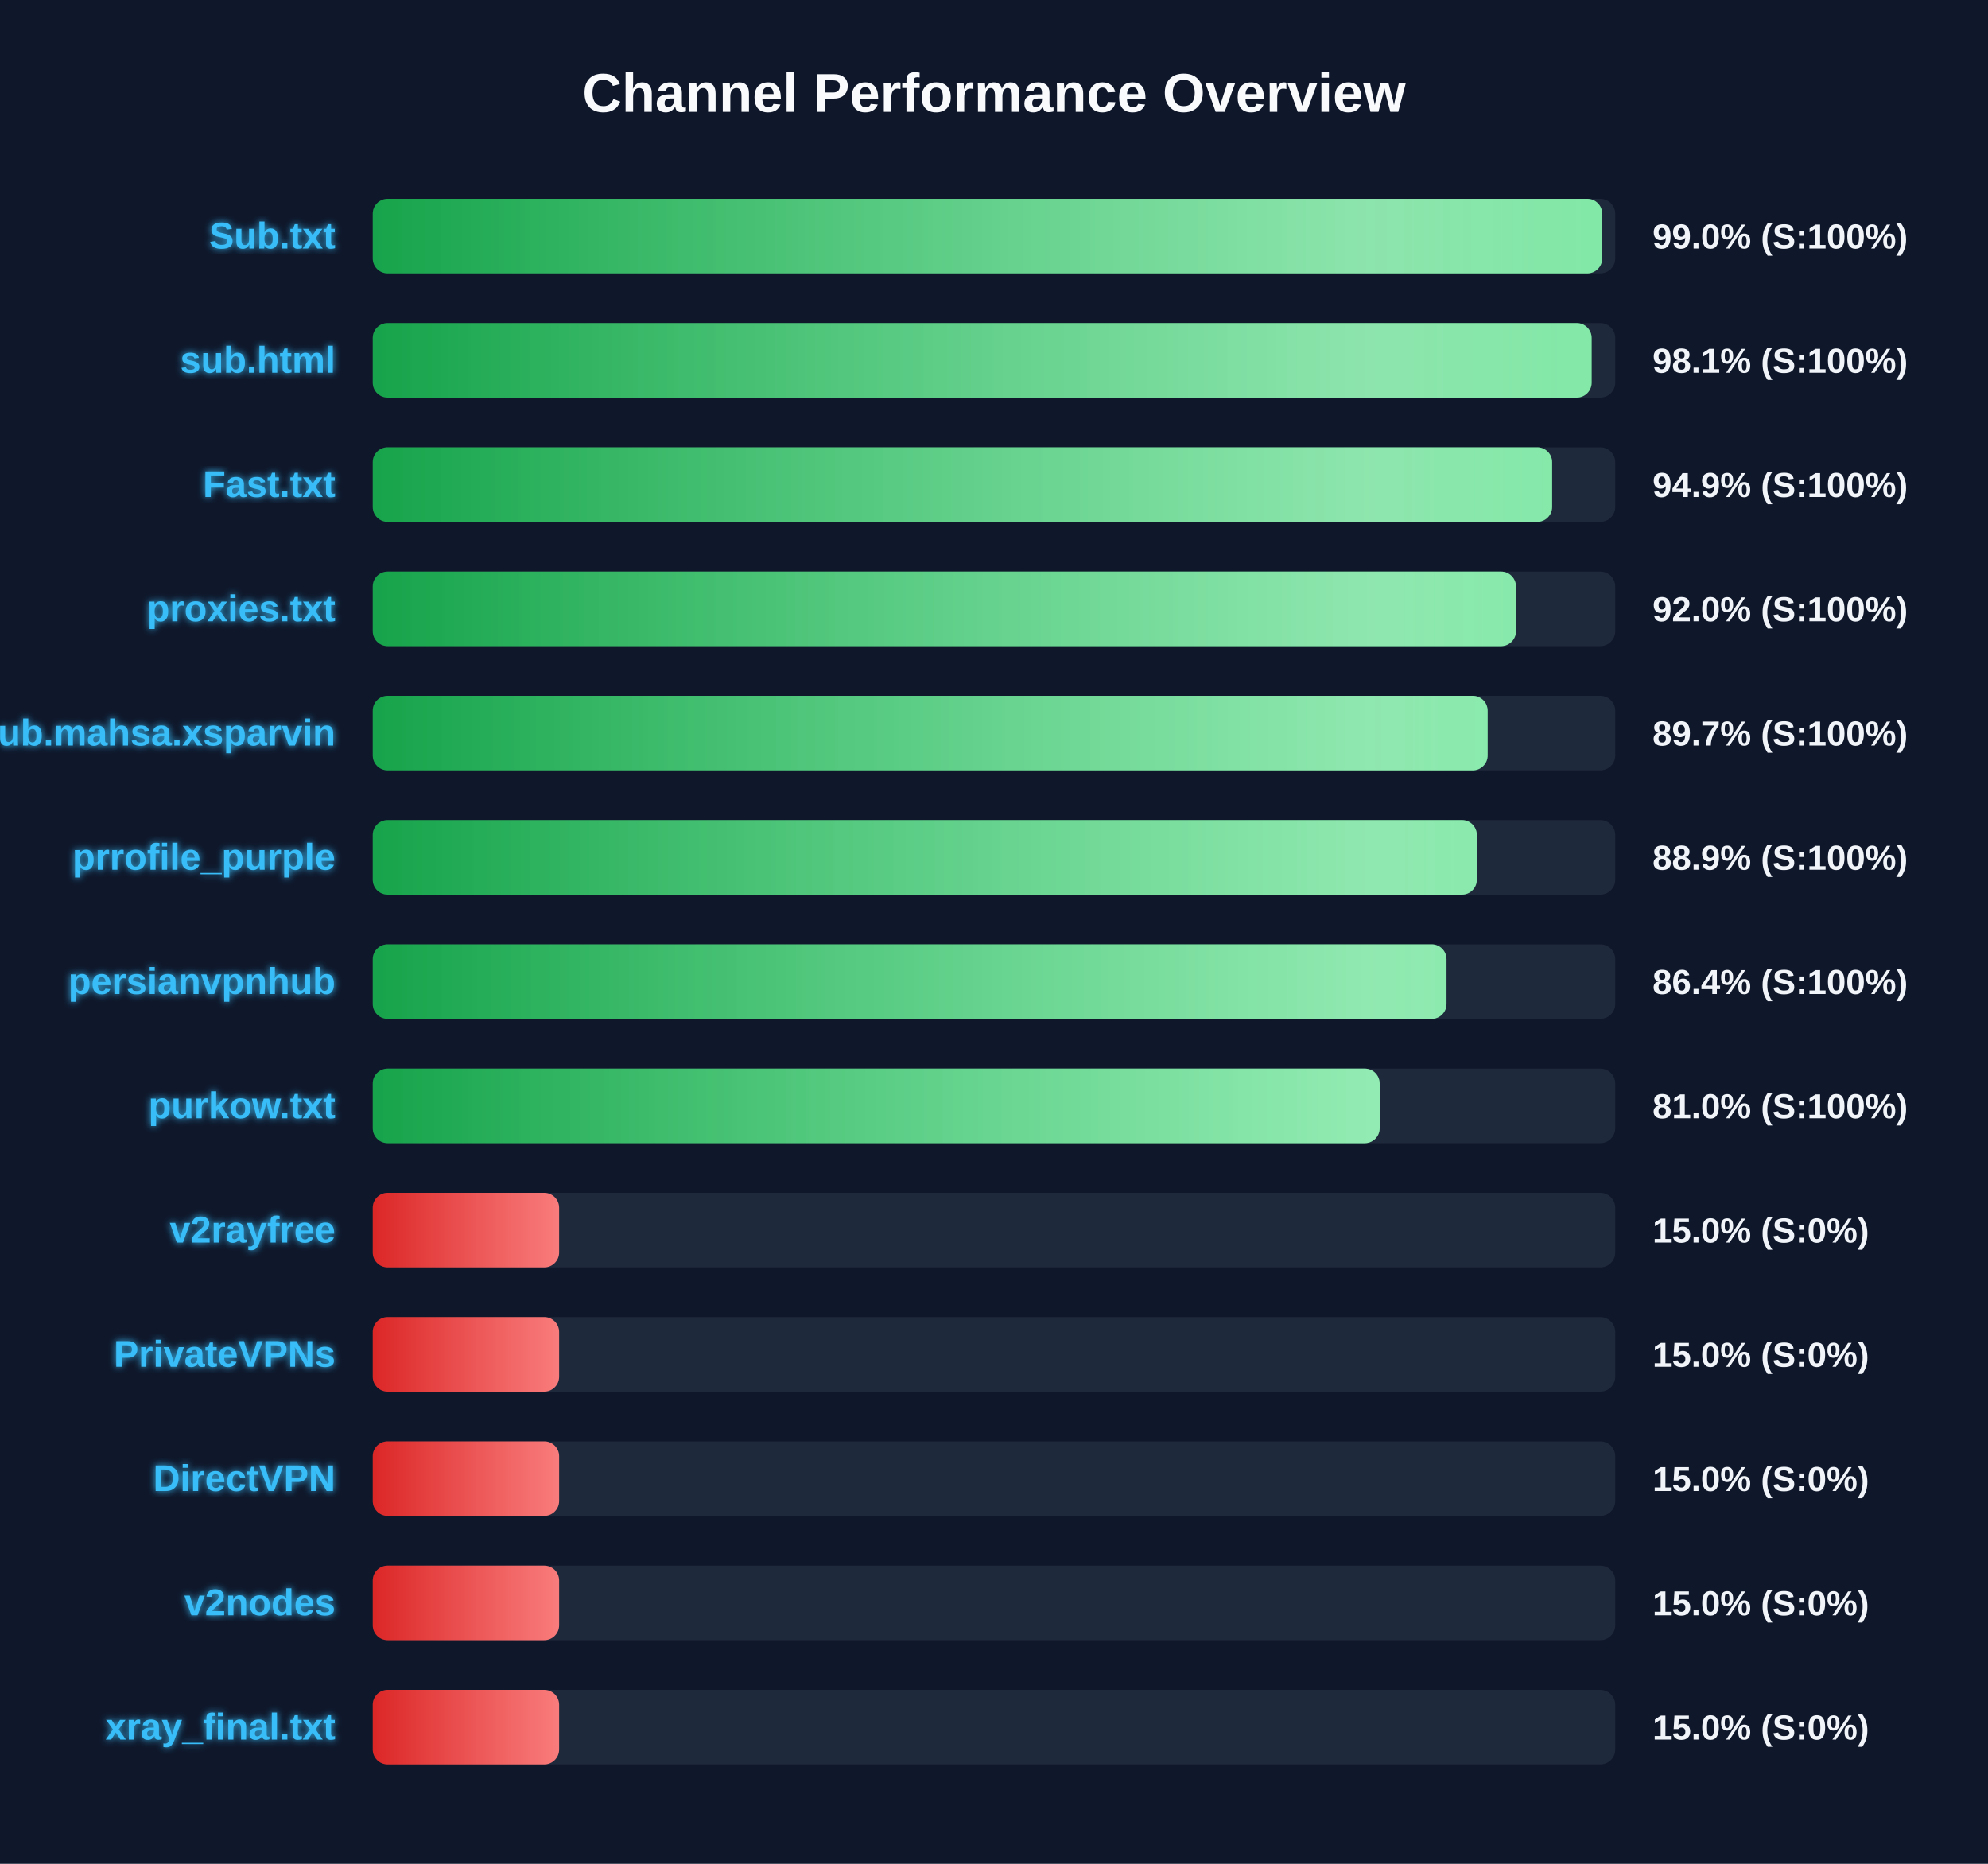
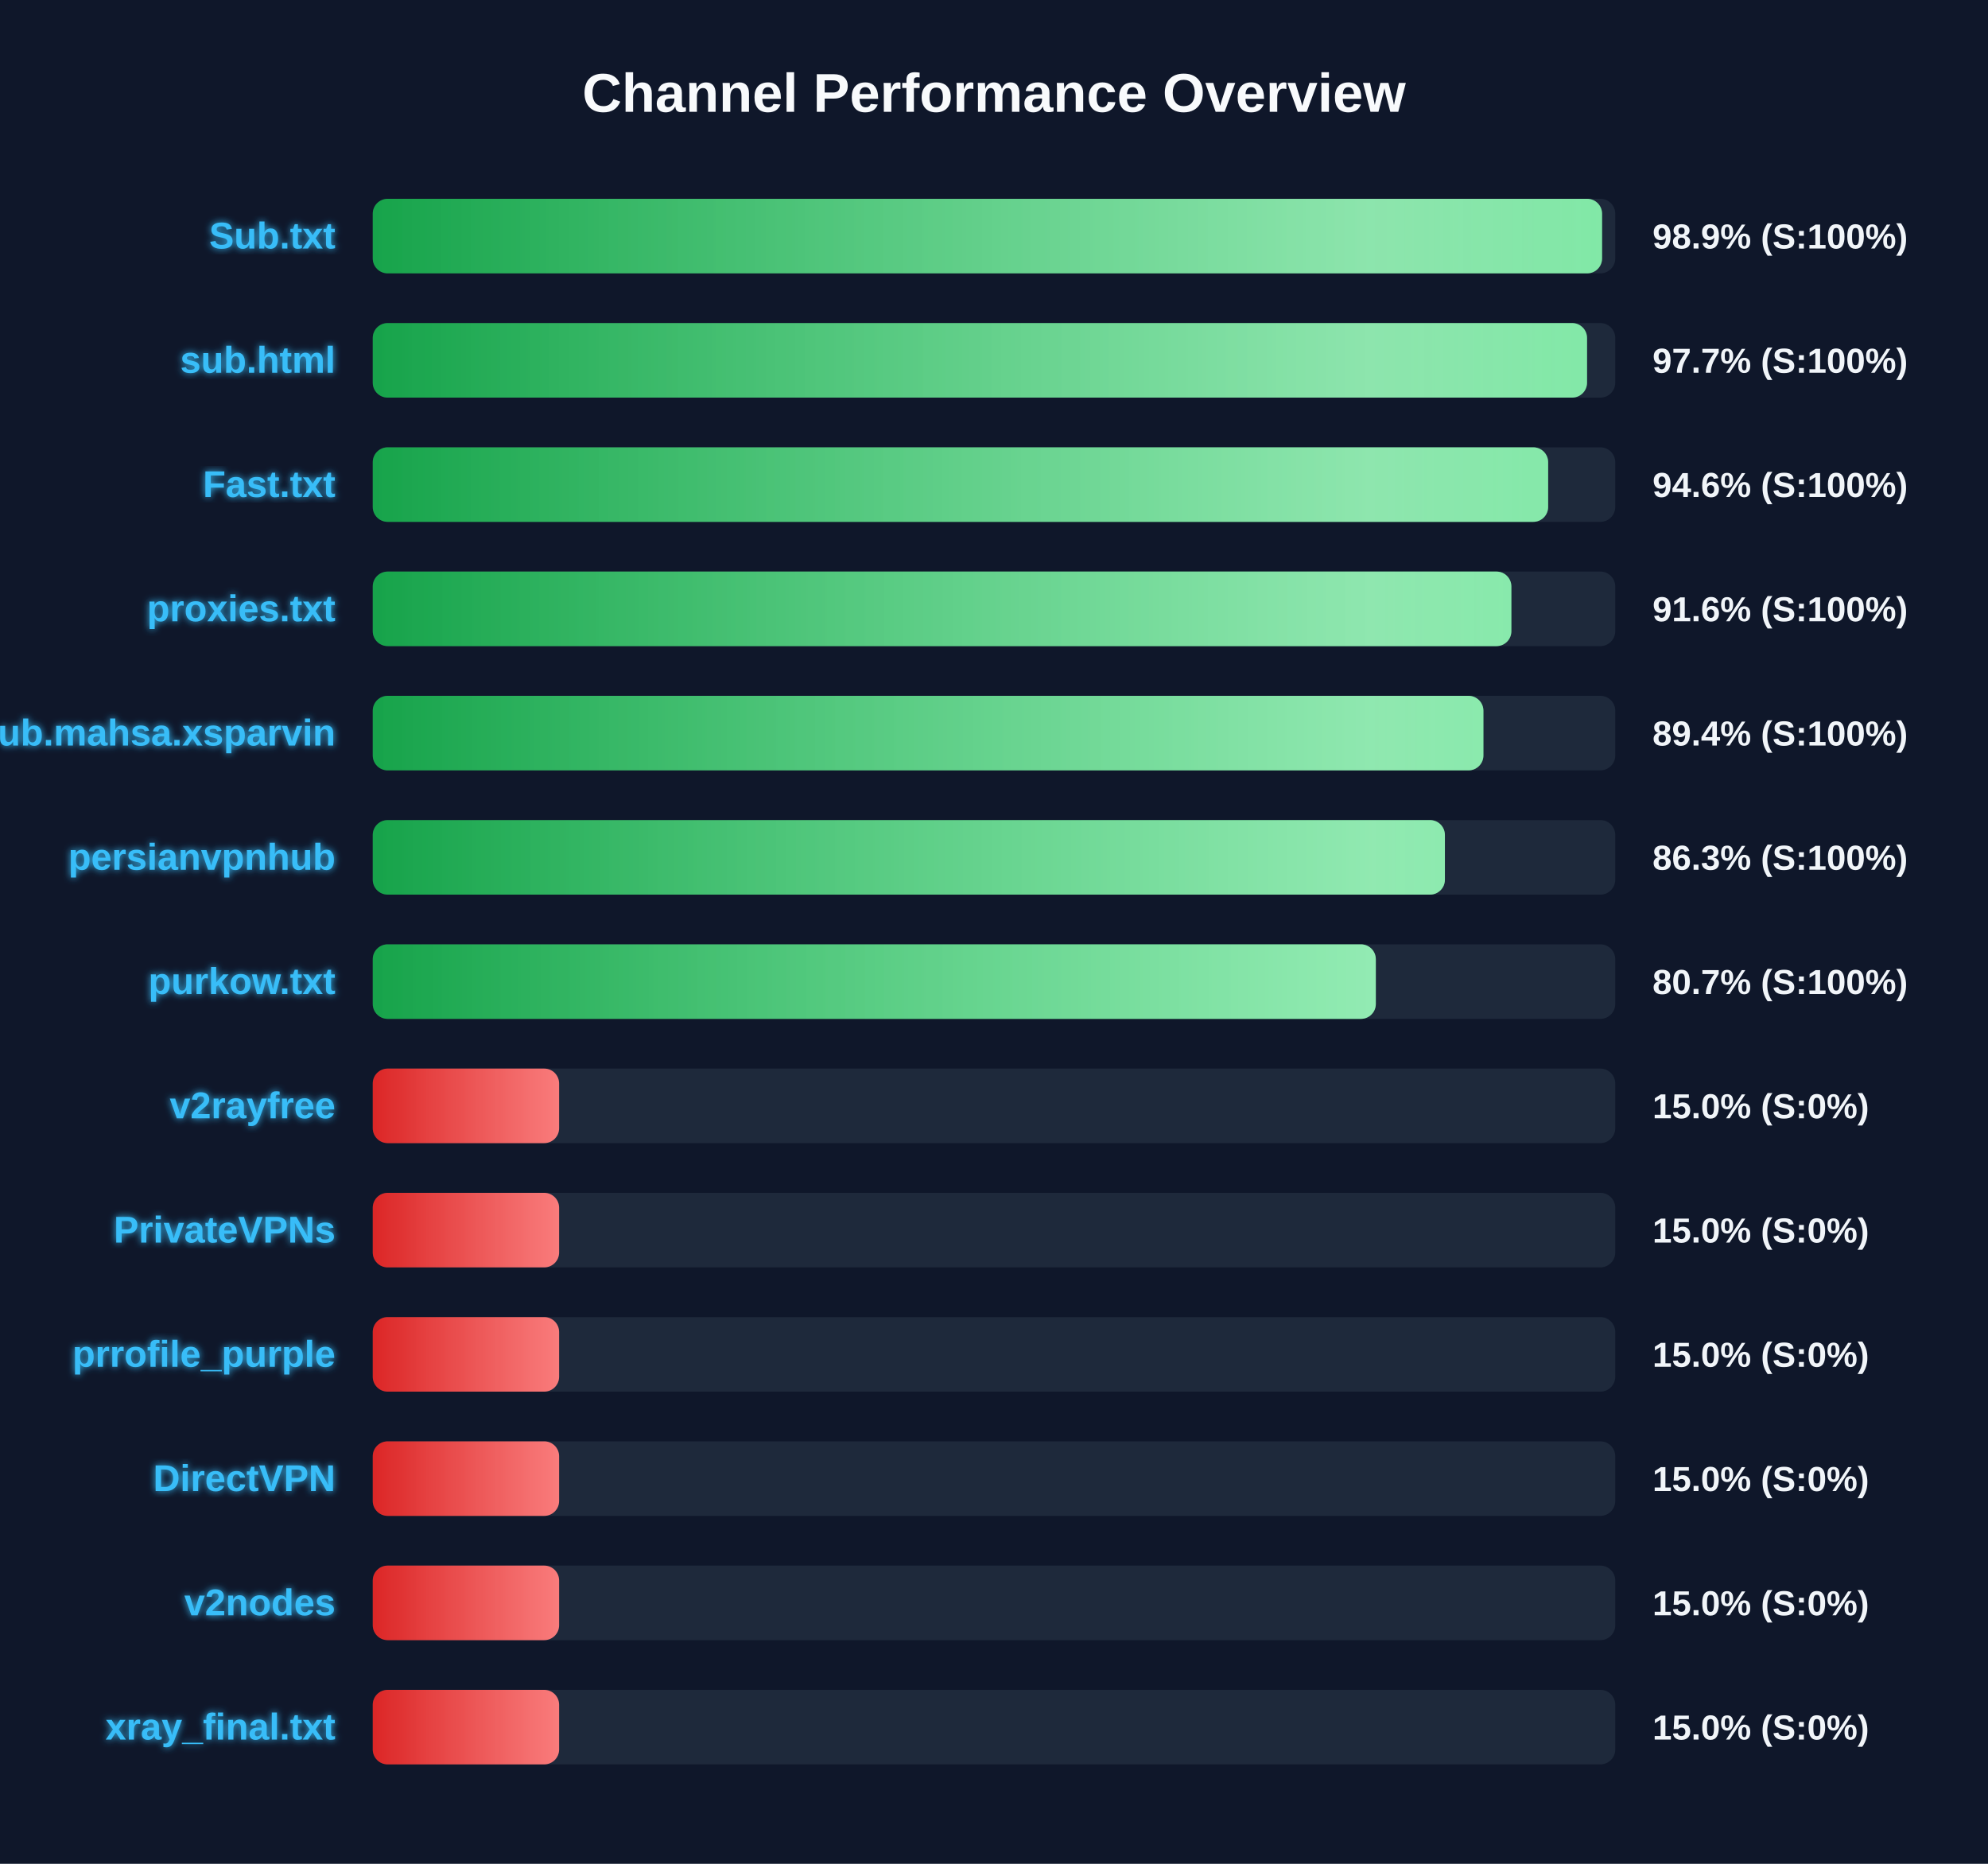
<svg xmlns="http://www.w3.org/2000/svg" width="800" height="750" version="1.1">
  <defs>
    <linearGradient id="grad-green" x1="0%" y1="0%" x2="100%" y2="0%">
      <stop offset="0%" stop-color="#16a34a" />
      <stop offset="100%" stop-color="#4ade80" />
    </linearGradient>
    <linearGradient id="grad-yellow" x1="0%" y1="0%" x2="100%" y2="0%">
      <stop offset="0%" stop-color="#ca8a04" />
      <stop offset="100%" stop-color="#fde047" />
    </linearGradient>
    <linearGradient id="grad-red" x1="0%" y1="0%" x2="100%" y2="0%">
      <stop offset="0%" stop-color="#dc2626" />
      <stop offset="100%" stop-color="#f87171" />
    </linearGradient>
    <linearGradient id="shimmer" x1="0%" y1="0%" x2="100%" y2="0%">
      <stop offset="0%" stop-color="rgba(255,255,255,0)" />
      <stop offset="50%" stop-color="rgba(255,255,255,0.4)" />
      <stop offset="100%" stop-color="rgba(255,255,255,0)" />
    </linearGradient>
    <filter id="glow" x="-20%" y="-20%" width="140%" height="140%">
      <feGaussianBlur stdDeviation="1.5" result="blur" />
      <feComposite in="SourceGraphic" in2="blur" operator="over" />
    </filter>
  </defs>
  <style>
        .bg-rect { fill: #0f172a; }
        .title { font: bold 22px 'Segoe UI', Arial, sans-serif; fill: #f8fafc; }
        .row { font: bold 15px 'Segoe UI', Arial, sans-serif; fill: #38bdf8; filter: url(#glow); }
        .score { font: bold 14px 'Segoe UI', Arial, sans-serif; fill: #f1f5f9; }
        @keyframes shimmer-anim {
            0% { transform: translateX(-100%); }
            100% { transform: translateX(200%); }
        }
        .shimmer-rect {
            animation: shimmer-anim 2.5s infinite linear;
        }
    </style>
  <rect width="100%" height="100%" class="bg-rect" />
  <text x="400" y="45" text-anchor="middle" class="title">Channel Performance Overview</text>
  <rect x="150" y="80" width="500" height="30" fill="#1e293b" rx="6" />
  <clipPath id="clip-0">
-     <rect x="150" y="80" width="494.75" height="30" rx="6" />
+     <rect x="150" y="80" width="494.7" height="30" rx="6" />
  </clipPath>
-   <rect x="150" y="80" width="494.75" height="30" fill="url(#grad-green)" rx="6" />
+   <rect x="150" y="80" width="494.7" height="30" fill="url(#grad-green)" rx="6" />
  <g clip-path="url(#clip-0)">
    <rect x="150" y="80" width="100%" height="30" fill="url(#shimmer)" class="shimmer-rect" />
  </g>
  <text x="135" y="100" text-anchor="end" class="row">Sub.txt</text>
-   <text x="665" y="100" text-anchor="start" class="score">99.0% (S:100%)</text>
+   <text x="665" y="100" text-anchor="start" class="score">98.9% (S:100%)</text>
  <rect x="150" y="130" width="500" height="30" fill="#1e293b" rx="6" />
  <clipPath id="clip-1">
-     <rect x="150" y="130" width="490.5" height="30" rx="6" />
+     <rect x="150" y="130" width="488.65" height="30" rx="6" />
  </clipPath>
-   <rect x="150" y="130" width="490.5" height="30" fill="url(#grad-green)" rx="6" />
+   <rect x="150" y="130" width="488.65" height="30" fill="url(#grad-green)" rx="6" />
  <g clip-path="url(#clip-1)">
    <rect x="150" y="130" width="100%" height="30" fill="url(#shimmer)" class="shimmer-rect" />
  </g>
  <text x="135" y="150" text-anchor="end" class="row">sub.html</text>
-   <text x="665" y="150" text-anchor="start" class="score">98.1% (S:100%)</text>
+   <text x="665" y="150" text-anchor="start" class="score">97.7% (S:100%)</text>
  <rect x="150" y="180" width="500" height="30" fill="#1e293b" rx="6" />
  <clipPath id="clip-2">
-     <rect x="150" y="180" width="474.6" height="30" rx="6" />
+     <rect x="150" y="180" width="473.0" height="30" rx="6" />
  </clipPath>
-   <rect x="150" y="180" width="474.6" height="30" fill="url(#grad-green)" rx="6" />
+   <rect x="150" y="180" width="473.0" height="30" fill="url(#grad-green)" rx="6" />
  <g clip-path="url(#clip-2)">
    <rect x="150" y="180" width="100%" height="30" fill="url(#shimmer)" class="shimmer-rect" />
  </g>
  <text x="135" y="200" text-anchor="end" class="row">Fast.txt</text>
-   <text x="665" y="200" text-anchor="start" class="score">94.9% (S:100%)</text>
+   <text x="665" y="200" text-anchor="start" class="score">94.6% (S:100%)</text>
  <rect x="150" y="230" width="500" height="30" fill="#1e293b" rx="6" />
  <clipPath id="clip-3">
-     <rect x="150" y="230" width="460.05" height="30" rx="6" />
+     <rect x="150" y="230" width="458.2" height="30" rx="6" />
  </clipPath>
-   <rect x="150" y="230" width="460.05" height="30" fill="url(#grad-green)" rx="6" />
+   <rect x="150" y="230" width="458.2" height="30" fill="url(#grad-green)" rx="6" />
  <g clip-path="url(#clip-3)">
    <rect x="150" y="230" width="100%" height="30" fill="url(#shimmer)" class="shimmer-rect" />
  </g>
  <text x="135" y="250" text-anchor="end" class="row">proxies.txt</text>
-   <text x="665" y="250" text-anchor="start" class="score">92.0% (S:100%)</text>
+   <text x="665" y="250" text-anchor="start" class="score">91.6% (S:100%)</text>
  <rect x="150" y="280" width="500" height="30" fill="#1e293b" rx="6" />
  <clipPath id="clip-4">
-     <rect x="150" y="280" width="448.65" height="30" rx="6" />
+     <rect x="150" y="280" width="446.95" height="30" rx="6" />
  </clipPath>
-   <rect x="150" y="280" width="448.65" height="30" fill="url(#grad-green)" rx="6" />
+   <rect x="150" y="280" width="446.95" height="30" fill="url(#grad-green)" rx="6" />
  <g clip-path="url(#clip-4)">
    <rect x="150" y="280" width="100%" height="30" fill="url(#shimmer)" class="shimmer-rect" />
  </g>
  <text x="135" y="300" text-anchor="end" class="row">Sub.mahsa.xsparvin</text>
-   <text x="665" y="300" text-anchor="start" class="score">89.7% (S:100%)</text>
+   <text x="665" y="300" text-anchor="start" class="score">89.4% (S:100%)</text>
  <rect x="150" y="330" width="500" height="30" fill="#1e293b" rx="6" />
  <clipPath id="clip-5">
-     <rect x="150" y="330" width="444.3" height="30" rx="6" />
+     <rect x="150" y="330" width="431.45" height="30" rx="6" />
  </clipPath>
-   <rect x="150" y="330" width="444.3" height="30" fill="url(#grad-green)" rx="6" />
+   <rect x="150" y="330" width="431.45" height="30" fill="url(#grad-green)" rx="6" />
  <g clip-path="url(#clip-5)">
    <rect x="150" y="330" width="100%" height="30" fill="url(#shimmer)" class="shimmer-rect" />
  </g>
-   <text x="135" y="350" text-anchor="end" class="row">prrofile_purple</text>
-   <text x="665" y="350" text-anchor="start" class="score">88.9% (S:100%)</text>
+   <text x="135" y="350" text-anchor="end" class="row">persianvpnhub</text>
+   <text x="665" y="350" text-anchor="start" class="score">86.3% (S:100%)</text>
  <rect x="150" y="380" width="500" height="30" fill="#1e293b" rx="6" />
  <clipPath id="clip-6">
-     <rect x="150" y="380" width="432.1" height="30" rx="6" />
+     <rect x="150" y="380" width="403.65" height="30" rx="6" />
  </clipPath>
-   <rect x="150" y="380" width="432.1" height="30" fill="url(#grad-green)" rx="6" />
+   <rect x="150" y="380" width="403.65" height="30" fill="url(#grad-green)" rx="6" />
  <g clip-path="url(#clip-6)">
    <rect x="150" y="380" width="100%" height="30" fill="url(#shimmer)" class="shimmer-rect" />
  </g>
-   <text x="135" y="400" text-anchor="end" class="row">persianvpnhub</text>
-   <text x="665" y="400" text-anchor="start" class="score">86.4% (S:100%)</text>
+   <text x="135" y="400" text-anchor="end" class="row">purkow.txt</text>
+   <text x="665" y="400" text-anchor="start" class="score">80.7% (S:100%)</text>
  <rect x="150" y="430" width="500" height="30" fill="#1e293b" rx="6" />
  <clipPath id="clip-7">
-     <rect x="150" y="430" width="405.2" height="30" rx="6" />
+     <rect x="150" y="430" width="75.0" height="30" rx="6" />
  </clipPath>
-   <rect x="150" y="430" width="405.2" height="30" fill="url(#grad-green)" rx="6" />
+   <rect x="150" y="430" width="75.0" height="30" fill="url(#grad-red)" rx="6" />
  <g clip-path="url(#clip-7)">
    <rect x="150" y="430" width="100%" height="30" fill="url(#shimmer)" class="shimmer-rect" />
  </g>
-   <text x="135" y="450" text-anchor="end" class="row">purkow.txt</text>
-   <text x="665" y="450" text-anchor="start" class="score">81.0% (S:100%)</text>
+   <text x="135" y="450" text-anchor="end" class="row">v2rayfree</text>
+   <text x="665" y="450" text-anchor="start" class="score">15.0% (S:0%)</text>
  <rect x="150" y="480" width="500" height="30" fill="#1e293b" rx="6" />
  <clipPath id="clip-8">
    <rect x="150" y="480" width="75.0" height="30" rx="6" />
  </clipPath>
  <rect x="150" y="480" width="75.0" height="30" fill="url(#grad-red)" rx="6" />
  <g clip-path="url(#clip-8)">
    <rect x="150" y="480" width="100%" height="30" fill="url(#shimmer)" class="shimmer-rect" />
  </g>
-   <text x="135" y="500" text-anchor="end" class="row">v2rayfree</text>
+   <text x="135" y="500" text-anchor="end" class="row">PrivateVPNs</text>
  <text x="665" y="500" text-anchor="start" class="score">15.0% (S:0%)</text>
  <rect x="150" y="530" width="500" height="30" fill="#1e293b" rx="6" />
  <clipPath id="clip-9">
    <rect x="150" y="530" width="75.0" height="30" rx="6" />
  </clipPath>
  <rect x="150" y="530" width="75.0" height="30" fill="url(#grad-red)" rx="6" />
  <g clip-path="url(#clip-9)">
    <rect x="150" y="530" width="100%" height="30" fill="url(#shimmer)" class="shimmer-rect" />
  </g>
-   <text x="135" y="550" text-anchor="end" class="row">PrivateVPNs</text>
+   <text x="135" y="550" text-anchor="end" class="row">prrofile_purple</text>
  <text x="665" y="550" text-anchor="start" class="score">15.0% (S:0%)</text>
  <rect x="150" y="580" width="500" height="30" fill="#1e293b" rx="6" />
  <clipPath id="clip-10">
    <rect x="150" y="580" width="75.0" height="30" rx="6" />
  </clipPath>
  <rect x="150" y="580" width="75.0" height="30" fill="url(#grad-red)" rx="6" />
  <g clip-path="url(#clip-10)">
    <rect x="150" y="580" width="100%" height="30" fill="url(#shimmer)" class="shimmer-rect" />
  </g>
  <text x="135" y="600" text-anchor="end" class="row">DirectVPN</text>
  <text x="665" y="600" text-anchor="start" class="score">15.0% (S:0%)</text>
  <rect x="150" y="630" width="500" height="30" fill="#1e293b" rx="6" />
  <clipPath id="clip-11">
    <rect x="150" y="630" width="75.0" height="30" rx="6" />
  </clipPath>
  <rect x="150" y="630" width="75.0" height="30" fill="url(#grad-red)" rx="6" />
  <g clip-path="url(#clip-11)">
    <rect x="150" y="630" width="100%" height="30" fill="url(#shimmer)" class="shimmer-rect" />
  </g>
  <text x="135" y="650" text-anchor="end" class="row">v2nodes</text>
  <text x="665" y="650" text-anchor="start" class="score">15.0% (S:0%)</text>
  <rect x="150" y="680" width="500" height="30" fill="#1e293b" rx="6" />
  <clipPath id="clip-12">
    <rect x="150" y="680" width="75.0" height="30" rx="6" />
  </clipPath>
  <rect x="150" y="680" width="75.0" height="30" fill="url(#grad-red)" rx="6" />
  <g clip-path="url(#clip-12)">
    <rect x="150" y="680" width="100%" height="30" fill="url(#shimmer)" class="shimmer-rect" />
  </g>
  <text x="135" y="700" text-anchor="end" class="row">xray_final.txt</text>
  <text x="665" y="700" text-anchor="start" class="score">15.0% (S:0%)</text>
</svg>
